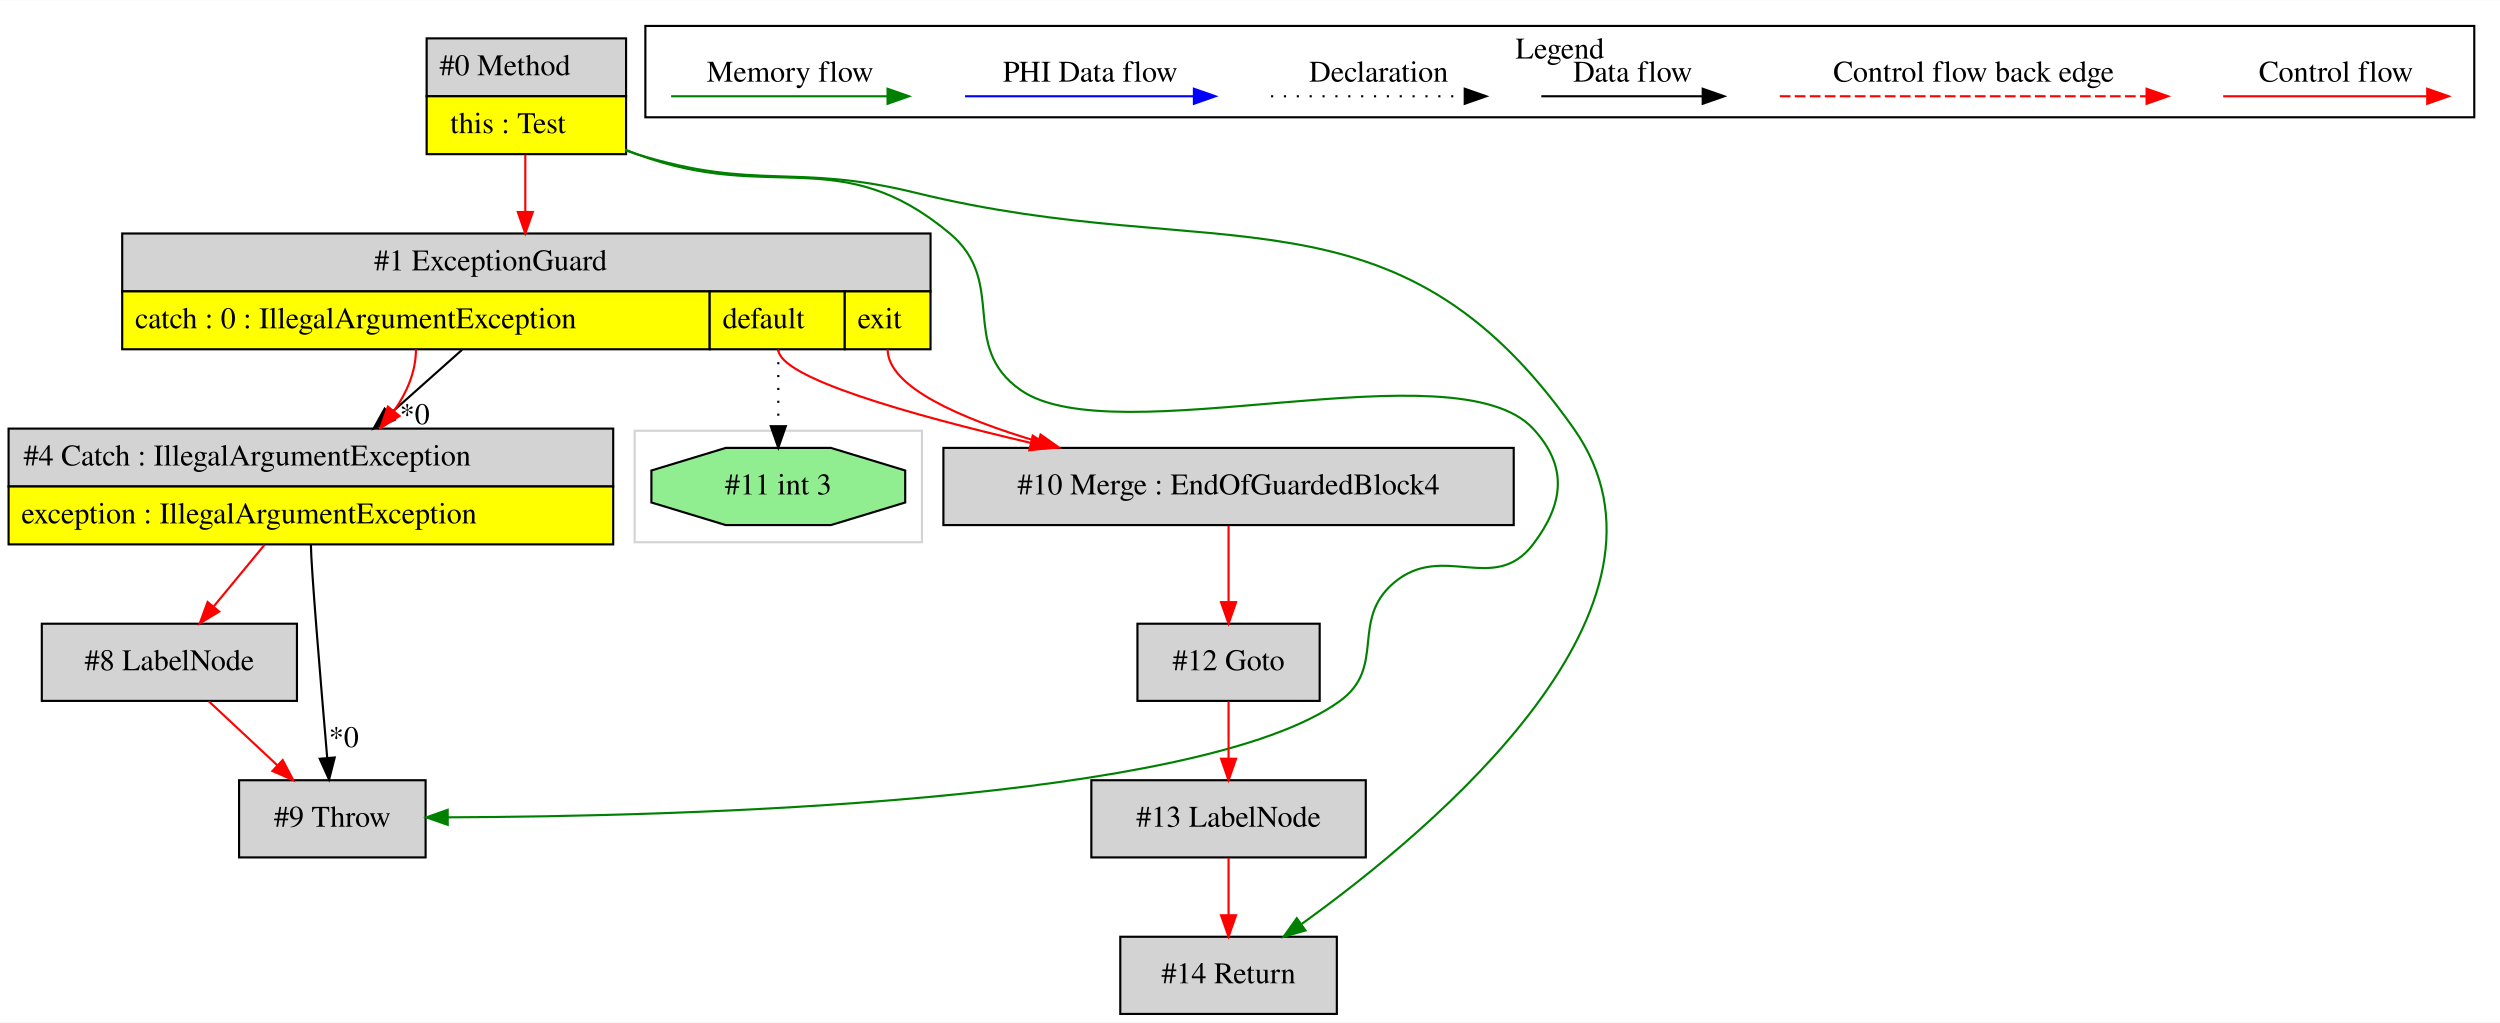
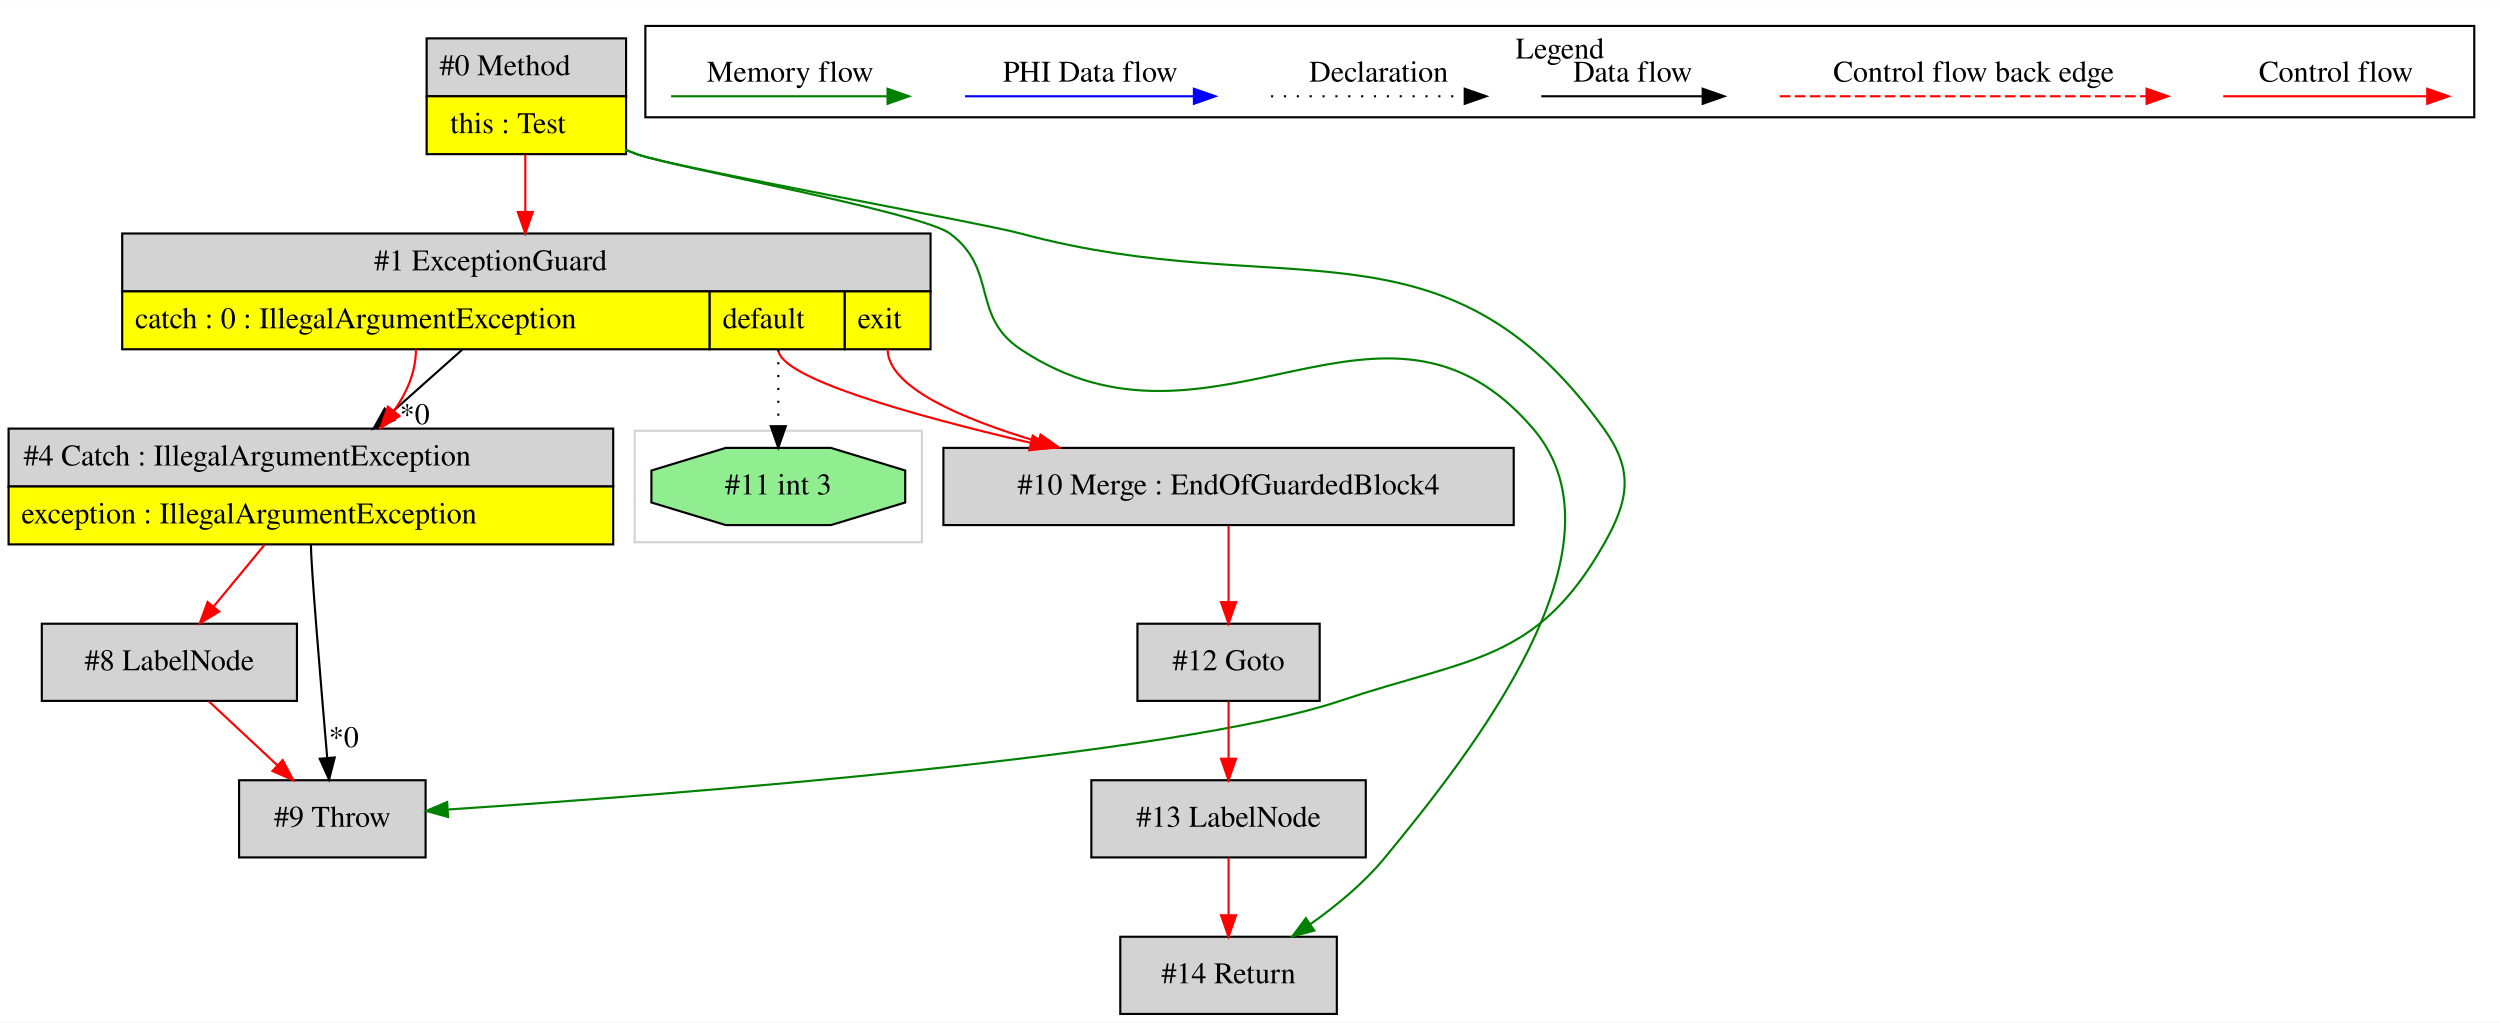
<svg xmlns="http://www.w3.org/2000/svg" width="1166pt" height="477pt" viewBox="0.00 0.00 1166.00 476.80">
  <g id="graph0" class="graph" transform="scale(1 1) rotate(0) translate(4 472.8)">
    <polygon fill="white" stroke="transparent" points="-4,4 -4,-472.8 1162,-472.8 1162,4 -4,4" />
    <g id="clust1" class="cluster">
      <polygon fill="none" stroke="lightgray" points="292,-220 292,-272 426,-272 426,-220 292,-220" />
    </g>
    <g id="clust2" class="cluster">
      <polygon fill="none" stroke="black" points="297,-418.2 297,-460.8 1150,-460.8 1150,-418.2 297,-418.2" />
      <text text-anchor="middle" x="723.5" y="-445.6" font-family="Times,serif" font-size="14.00">Legend</text>
    </g>
    <g id="node1" class="node">
      <polygon fill="lightgrey" stroke="transparent" points="287.5,-455 194.5,-455 194.5,-401 287.5,-401 287.5,-455" />
      <polygon fill="none" stroke="black" points="195,-428 195,-455 288,-455 288,-428 195,-428" />
      <text text-anchor="start" x="201" y="-437.8" font-family="Times,serif" font-size="14.00">#0 Method</text>
      <polygon fill="yellow" stroke="transparent" points="195,-401 195,-428 288,-428 288,-401 195,-401" />
      <polygon fill="none" stroke="black" points="195,-401 195,-428 288,-428 288,-401 195,-401" />
      <text text-anchor="start" x="206" y="-410.8" font-family="Times,serif" font-size="14.00">this : Test</text>
    </g>
    <g id="node2" class="node">
      <polygon fill="lightgrey" stroke="transparent" points="429.5,-364 52.5,-364 52.5,-310 429.5,-310 429.5,-364" />
      <polygon fill="none" stroke="black" points="53,-337 53,-364 430,-364 430,-337 53,-337" />
      <text text-anchor="start" x="170.5" y="-346.8" font-family="Times,serif" font-size="14.00">#1 ExceptionGuard</text>
      <polygon fill="yellow" stroke="transparent" points="53,-310 53,-337 327,-337 327,-310 53,-310" />
      <polygon fill="none" stroke="black" points="53,-310 53,-337 327,-337 327,-310 53,-310" />
      <text text-anchor="start" x="59" y="-319.8" font-family="Times,serif" font-size="14.00">catch : 0 : IllegalArgumentException</text>
      <polygon fill="yellow" stroke="transparent" points="327,-310 327,-337 390,-337 390,-310 327,-310" />
      <polygon fill="none" stroke="black" points="327,-310 327,-337 390,-337 390,-310 327,-310" />
      <text text-anchor="start" x="333" y="-319.8" font-family="Times,serif" font-size="14.00">default</text>
      <polygon fill="yellow" stroke="transparent" points="390,-310 390,-337 430,-337 430,-310 390,-310" />
      <polygon fill="none" stroke="black" points="390,-310 390,-337 430,-337 430,-310 390,-310" />
      <text text-anchor="start" x="396" y="-319.8" font-family="Times,serif" font-size="14.00">exit</text>
    </g>
    <g id="edge1" class="edge">
      <path fill="none" stroke="red" d="M241,-400.78C241,-392.45 241,-383.09 241,-374.18" />
      <polygon fill="red" stroke="red" points="244.5,-374.03 241,-364.03 237.5,-374.03 244.5,-374.03" />
    </g>
-     <g id="node5" class="node">
+     <g id="node7" class="node">
+       <polygon fill="lightgrey" stroke="black" points="619.5,-36 518.5,-36 518.5,0 619.5,0 619.5,-36" />
+       <text text-anchor="middle" x="569" y="-14.3" font-family="Times,serif" font-size="14.00">#14 Return</text>
+     </g>
+     <g id="edge8" class="edge">
+       <path fill="none" stroke="green" d="M287.56,-403.13C289.39,-402.38 291.2,-401.67 293,-401 308.69,-395.17 425.53,-373.93 439,-364 461.64,-347.31 448.6,-325.6 472,-310 561.44,-250.38 641.05,-354.61 711,-273 758.42,-217.68 681.54,-121.13 642,-73 632.24,-61.12 619.33,-50.46 607.08,-41.81" />
+       <polygon fill="green" stroke="green" points="608.99,-38.88 598.75,-36.15 605.06,-44.67 608.99,-38.88" />
+     </g>
+     <g id="node10" class="node">
      <polygon fill="lightgrey" stroke="black" points="194.5,-109 107.5,-109 107.5,-73 194.5,-73 194.5,-109" />
      <text text-anchor="middle" x="151" y="-87.3" font-family="Times,serif" font-size="14.00">#9 Throw</text>
    </g>
-     <g id="edge7" class="edge">
-       <path fill="none" stroke="green" d="M287.56,-403.13C289.39,-402.38 291.2,-401.67 293,-401 355.74,-377.67 387.68,-406.98 439,-364 466.3,-341.14 442.83,-311.42 472,-291 515.63,-260.46 674.78,-312.05 711,-273 727.32,-255.4 725.53,-238.1 711,-219 692.85,-195.14 668.79,-220.47 646,-201 625.59,-183.56 642.71,-161.8 621,-146 555.79,-98.53 313.97,-92.11 204.94,-91.7" />
-       <polygon fill="green" stroke="green" points="204.82,-88.2 194.81,-91.68 204.8,-95.2 204.82,-88.2" />
-     </g>
-     <g id="node10" class="node">
-       <polygon fill="lightgrey" stroke="black" points="619.5,-36 518.5,-36 518.5,0 619.5,0 619.5,-36" />
-       <text text-anchor="middle" x="569" y="-14.3" font-family="Times,serif" font-size="14.00">#14 Return</text>
-     </g>
    <g id="edge14" class="edge">
-       <path fill="none" stroke="green" d="M287.77,-402.76C289.52,-402.13 291.26,-401.54 293,-401 348.71,-383.73 366.35,-396.91 423,-383 563.76,-348.43 646.57,-391.52 730,-273 788.27,-190.23 665.93,-87.14 603.13,-41.99" />
-       <polygon fill="green" stroke="green" points="604.87,-38.93 594.69,-36.01 600.83,-44.65 604.87,-38.93" />
+       <path fill="none" stroke="green" d="M287.52,-403.02C289.36,-402.31 291.19,-401.63 293,-401 312.19,-394.35 452.39,-369.29 472,-364 595.08,-330.82 669.52,-376.45 744,-273 758.02,-253.52 755.87,-239.86 744,-219 712.55,-163.76 681.24,-166.3 621,-146 545.02,-120.4 311.54,-102.44 205.01,-95.35" />
+       <polygon fill="green" stroke="green" points="205,-91.85 194.8,-94.68 204.55,-98.83 205,-91.85" />
    </g>
    <g id="node3" class="node">
+       <polygon fill="lightgrey" stroke="black" points="702,-264 436,-264 436,-228 702,-228 702,-264" />
+       <text text-anchor="middle" x="569" y="-242.3" font-family="Times,serif" font-size="14.00">#10 Merge : EndOfGuardedBlock4</text>
+     </g>
+     <g id="edge2" class="edge">
+       <path fill="none" stroke="red" d="M359,-310C359,-296.85 420.2,-279.54 476.53,-266.39" />
+       <polygon fill="red" stroke="red" points="477.65,-269.72 486.61,-264.07 476.07,-262.9 477.65,-269.72" />
+     </g>
+     <g id="edge3" class="edge">
+       <path fill="none" stroke="red" d="M410,-310C410,-292.49 443.76,-277.74 480.16,-266.92" />
+       <polygon fill="red" stroke="red" points="481.31,-270.23 489.97,-264.12 479.39,-263.5 481.31,-270.23" />
+     </g>
+     <g id="node4" class="node">
+       <polygon fill="lightgreen" stroke="black" points="418.19,-238.54 418.19,-253.46 383.52,-264 334.48,-264 299.81,-253.46 299.81,-238.54 334.48,-228 383.52,-228 418.19,-238.54" />
+       <text text-anchor="middle" x="359" y="-242.3" font-family="Times,serif" font-size="14.00">#11 int 3</text>
+     </g>
+     <g id="edge4" class="edge">
+       <path fill="none" stroke="black" stroke-dasharray="1,5" d="M359,-310C359,-298.35 359,-285.49 359,-274.44" />
+       <polygon fill="black" stroke="black" points="362.5,-274.11 359,-264.11 355.5,-274.11 362.5,-274.11" />
+     </g>
+     <g id="node8" class="node">
      <polygon fill="lightgrey" stroke="transparent" points="282,-273 0,-273 0,-219 282,-219 282,-273" />
      <polygon fill="none" stroke="black" points="0,-246 0,-273 282,-273 282,-246 0,-246" />
      <text text-anchor="start" x="7" y="-255.8" font-family="Times,serif" font-size="14.00">#4 Catch : IllegalArgumentException</text>
      <polygon fill="yellow" stroke="transparent" points="0,-219 0,-246 282,-246 282,-219 0,-219" />
      <polygon fill="none" stroke="black" points="0,-219 0,-246 282,-246 282,-219 0,-219" />
      <text text-anchor="start" x="6" y="-228.8" font-family="Times,serif" font-size="14.00">exception : IllegalArgumentException</text>
    </g>
-     <g id="edge2" class="edge">
+     <g id="edge9" class="edge">
      <path fill="none" stroke="black" d="M211.54,-309.78C200.96,-300.36 188.89,-289.63 177.77,-279.73" />
      <polygon fill="black" stroke="black" points="180.05,-277.07 170.25,-273.03 175.39,-282.3 180.05,-277.07" />
      <text text-anchor="middle" x="189.41" y="-275.07" font-family="Times,serif" font-size="14.00">*0</text>
    </g>
-     <g id="edge3" class="edge">
+     <g id="edge10" class="edge">
      <path fill="none" stroke="red" d="M190,-310C190,-299.5 185.71,-289.7 179.66,-281.09" />
      <polygon fill="red" stroke="red" points="182.37,-278.88 173.41,-273.23 176.9,-283.24 182.37,-278.88" />
    </g>
+     <g id="node5" class="node">
+       <polygon fill="lightgrey" stroke="black" points="611.5,-182 526.5,-182 526.5,-146 611.5,-146 611.5,-182" />
+       <text text-anchor="middle" x="569" y="-160.3" font-family="Times,serif" font-size="14.00">#12 Goto</text>
+     </g>
+     <g id="edge5" class="edge">
+       <path fill="none" stroke="red" d="M569,-227.64C569,-217.3 569,-203.94 569,-192.22" />
+       <polygon fill="red" stroke="red" points="572.5,-192.05 569,-182.05 565.5,-192.05 572.5,-192.05" />
+     </g>
    <g id="node6" class="node">
-       <polygon fill="lightgreen" stroke="black" points="418.19,-238.54 418.19,-253.46 383.52,-264 334.48,-264 299.81,-253.46 299.81,-238.54 334.48,-228 383.52,-228 418.19,-238.54" />
-       <text text-anchor="middle" x="359" y="-242.3" font-family="Times,serif" font-size="14.00">#11 int 3</text>
+       <polygon fill="lightgrey" stroke="black" points="633,-109 505,-109 505,-73 633,-73 633,-109" />
+       <text text-anchor="middle" x="569" y="-87.3" font-family="Times,serif" font-size="14.00">#13 LabelNode</text>
    </g>
-     <g id="edge8" class="edge">
-       <path fill="none" stroke="black" stroke-dasharray="1,5" d="M359,-310C359,-298.35 359,-285.49 359,-274.44" />
-       <polygon fill="black" stroke="black" points="362.5,-274.11 359,-264.11 355.5,-274.11 362.5,-274.11" />
+     <g id="edge6" class="edge">
+       <path fill="none" stroke="red" d="M569,-145.81C569,-137.79 569,-128.05 569,-119.07" />
+       <polygon fill="red" stroke="red" points="572.5,-119.03 569,-109.03 565.5,-119.03 572.5,-119.03" />
    </g>
-     <g id="node7" class="node">
-       <polygon fill="lightgrey" stroke="black" points="702,-264 436,-264 436,-228 702,-228 702,-264" />
-       <text text-anchor="middle" x="569" y="-242.3" font-family="Times,serif" font-size="14.00">#10 Merge : EndOfGuardedBlock4</text>
+     <g id="edge7" class="edge">
+       <path fill="none" stroke="red" d="M569,-72.81C569,-64.79 569,-55.05 569,-46.07" />
+       <polygon fill="red" stroke="red" points="572.5,-46.03 569,-36.03 565.5,-46.03 572.5,-46.03" />
    </g>
-     <g id="edge9" class="edge">
-       <path fill="none" stroke="red" d="M359,-310C359,-296.85 420.2,-279.54 476.53,-266.39" />
-       <polygon fill="red" stroke="red" points="477.65,-269.72 486.61,-264.07 476.07,-262.9 477.65,-269.72" />
-     </g>
-     <g id="edge10" class="edge">
-       <path fill="none" stroke="red" d="M410,-310C410,-292.49 443.76,-277.74 480.16,-266.92" />
-       <polygon fill="red" stroke="red" points="481.31,-270.23 489.97,-264.12 479.39,-263.5 481.31,-270.23" />
-     </g>
-     <g id="node4" class="node">
+     <g id="node9" class="node">
      <polygon fill="lightgrey" stroke="black" points="134.5,-182 15.5,-182 15.5,-146 134.5,-146 134.5,-182" />
      <text text-anchor="middle" x="75" y="-160.3" font-family="Times,serif" font-size="14.00">#8 LabelNode</text>
    </g>
-     <g id="edge4" class="edge">
+     <g id="edge11" class="edge">
      <path fill="none" stroke="red" d="M119.39,-218.81C111.79,-209.59 103.27,-199.27 95.75,-190.15" />
      <polygon fill="red" stroke="red" points="98.23,-187.66 89.17,-182.17 92.83,-192.12 98.23,-187.66" />
    </g>
-     <g id="edge5" class="edge">
+     <g id="edge12" class="edge">
      <path fill="none" stroke="black" d="M141,-219C141,-209.37 145.63,-154.07 148.59,-119.69" />
      <polygon fill="black" stroke="black" points="152.11,-119.61 149.48,-109.35 145.13,-119.01 152.11,-119.61" />
      <text text-anchor="middle" x="156.34" y="-124.44" font-family="Times,serif" font-size="14.00">*0</text>
    </g>
-     <g id="edge6" class="edge">
+     <g id="edge13" class="edge">
      <path fill="none" stroke="red" d="M93.4,-145.81C103.01,-136.83 114.93,-125.69 125.43,-115.89" />
      <polygon fill="red" stroke="red" points="127.85,-118.41 132.77,-109.03 123.08,-113.3 127.85,-118.41" />
-     </g>
-     <g id="node8" class="node">
-       <polygon fill="lightgrey" stroke="black" points="611.5,-182 526.5,-182 526.5,-146 611.5,-146 611.5,-182" />
-       <text text-anchor="middle" x="569" y="-160.3" font-family="Times,serif" font-size="14.00">#12 Goto</text>
-     </g>
-     <g id="edge11" class="edge">
-       <path fill="none" stroke="red" d="M569,-227.64C569,-217.3 569,-203.94 569,-192.22" />
-       <polygon fill="red" stroke="red" points="572.5,-192.05 569,-182.05 565.5,-192.05 572.5,-192.05" />
-     </g>
-     <g id="node9" class="node">
-       <polygon fill="lightgrey" stroke="black" points="633,-109 505,-109 505,-73 633,-73 633,-109" />
-       <text text-anchor="middle" x="569" y="-87.3" font-family="Times,serif" font-size="14.00">#13 LabelNode</text>
-     </g>
-     <g id="edge12" class="edge">
-       <path fill="none" stroke="red" d="M569,-145.81C569,-137.79 569,-128.05 569,-119.07" />
-       <polygon fill="red" stroke="red" points="572.5,-119.03 569,-109.03 565.5,-119.03 572.5,-119.03" />
-     </g>
-     <g id="edge13" class="edge">
-       <path fill="none" stroke="red" d="M569,-72.81C569,-64.79 569,-55.05 569,-46.07" />
-       <polygon fill="red" stroke="red" points="572.5,-46.03 569,-36.03 565.5,-46.03 572.5,-46.03" />
    </g>
    <g id="edge15" class="edge">
      <path fill="none" stroke="red" d="M1032.89,-428C1044.11,-428 1102.24,-428 1127.86,-428" />
      <polygon fill="red" stroke="red" points="1128.06,-431.5 1138.06,-428 1128.06,-424.5 1128.06,-431.5" />
      <text text-anchor="middle" x="1085.5" y="-434.8" font-family="Times,serif" font-size="14.00">Control flow</text>
    </g>
    <g id="edge16" class="edge">
      <path fill="none" stroke="red" stroke-dasharray="5,2" d="M826.08,-428C843.05,-428 959.21,-428 997.08,-428" />
      <polygon fill="red" stroke="red" points="997.17,-431.5 1007.17,-428 997.17,-424.5 997.17,-431.5" />
      <text text-anchor="middle" x="916.5" y="-434.8" font-family="Times,serif" font-size="14.00">Control flow back edge</text>
    </g>
    <g id="edge17" class="edge">
      <path fill="none" stroke="black" d="M714.86,-428C724.41,-428 768.31,-428 789.92,-428" />
      <polygon fill="black" stroke="black" points="790.15,-431.5 800.15,-428 790.15,-424.5 790.15,-431.5" />
      <text text-anchor="middle" x="757.5" y="-434.8" font-family="Times,serif" font-size="14.00">Data flow</text>
    </g>
    <g id="edge18" class="edge">
      <path fill="none" stroke="black" stroke-dasharray="1,5" d="M588.81,-428C599.46,-428 654.46,-428 679.08,-428" />
      <polygon fill="black" stroke="black" points="679.15,-431.5 689.15,-428 679.15,-424.5 679.15,-431.5" />
      <text text-anchor="middle" x="639" y="-434.8" font-family="Times,serif" font-size="14.00">Declaration</text>
    </g>
    <g id="edge19" class="edge">
      <path fill="none" stroke="blue" d="M446.1,-428C458.72,-428 524.88,-428 552.68,-428" />
      <polygon fill="blue" stroke="blue" points="552.84,-431.5 562.84,-428 552.84,-424.5 552.84,-431.5" />
      <text text-anchor="middle" x="504.5" y="-434.8" font-family="Times,serif" font-size="14.00">PHI Data flow</text>
    </g>
    <g id="edge20" class="edge">
      <path fill="none" stroke="green" d="M309,-428C320.94,-428 383.3,-428 409.93,-428" />
      <polygon fill="green" stroke="green" points="409.95,-431.5 419.95,-428 409.95,-424.5 409.95,-431.5" />
      <text text-anchor="middle" x="364.5" y="-434.8" font-family="Times,serif" font-size="14.00">Memory flow</text>
    </g>
  </g>
</svg>
